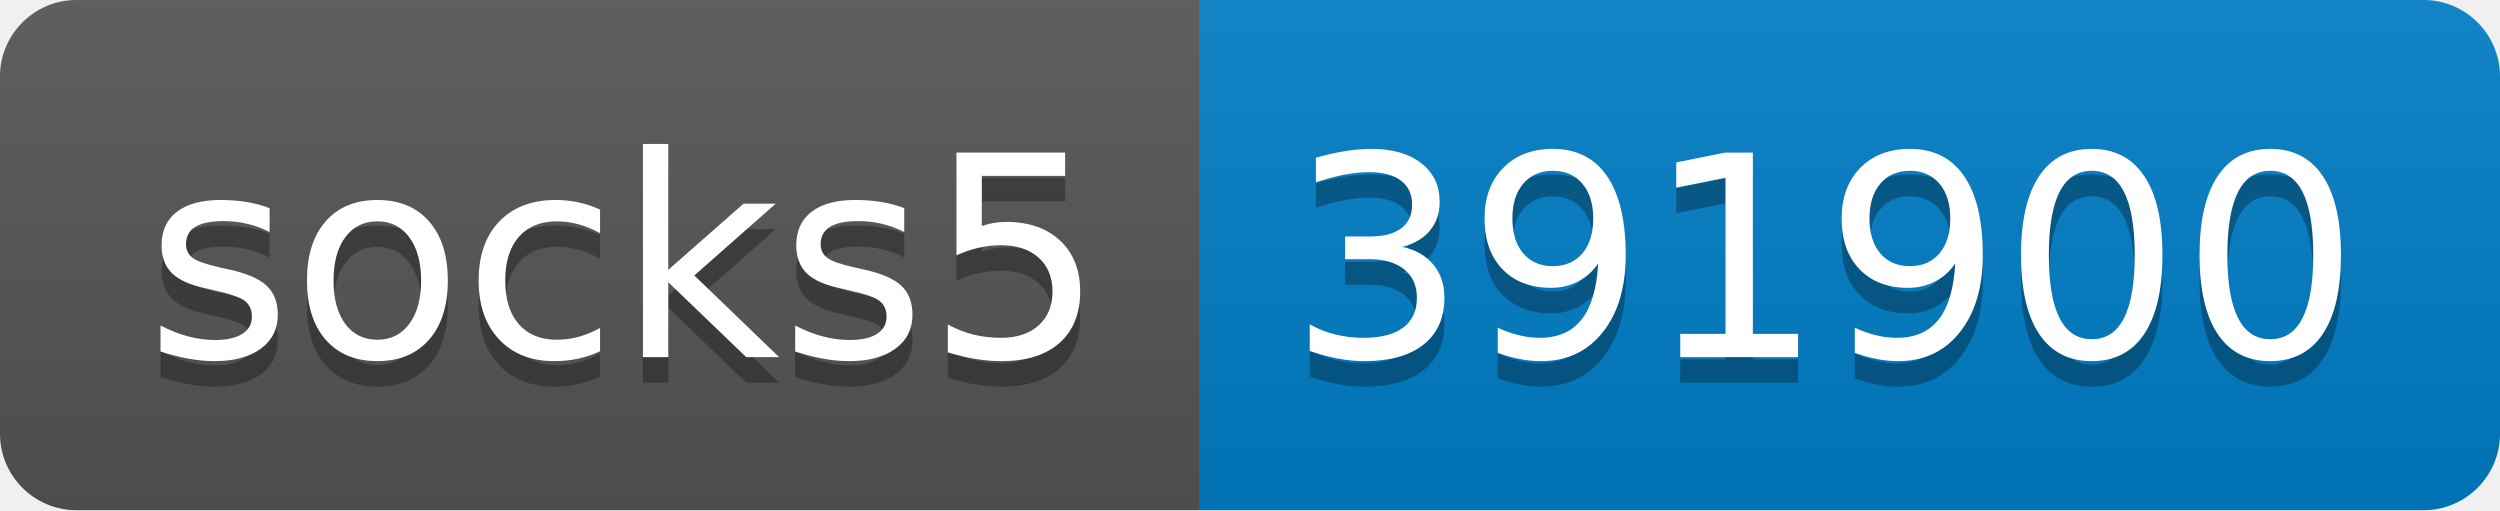
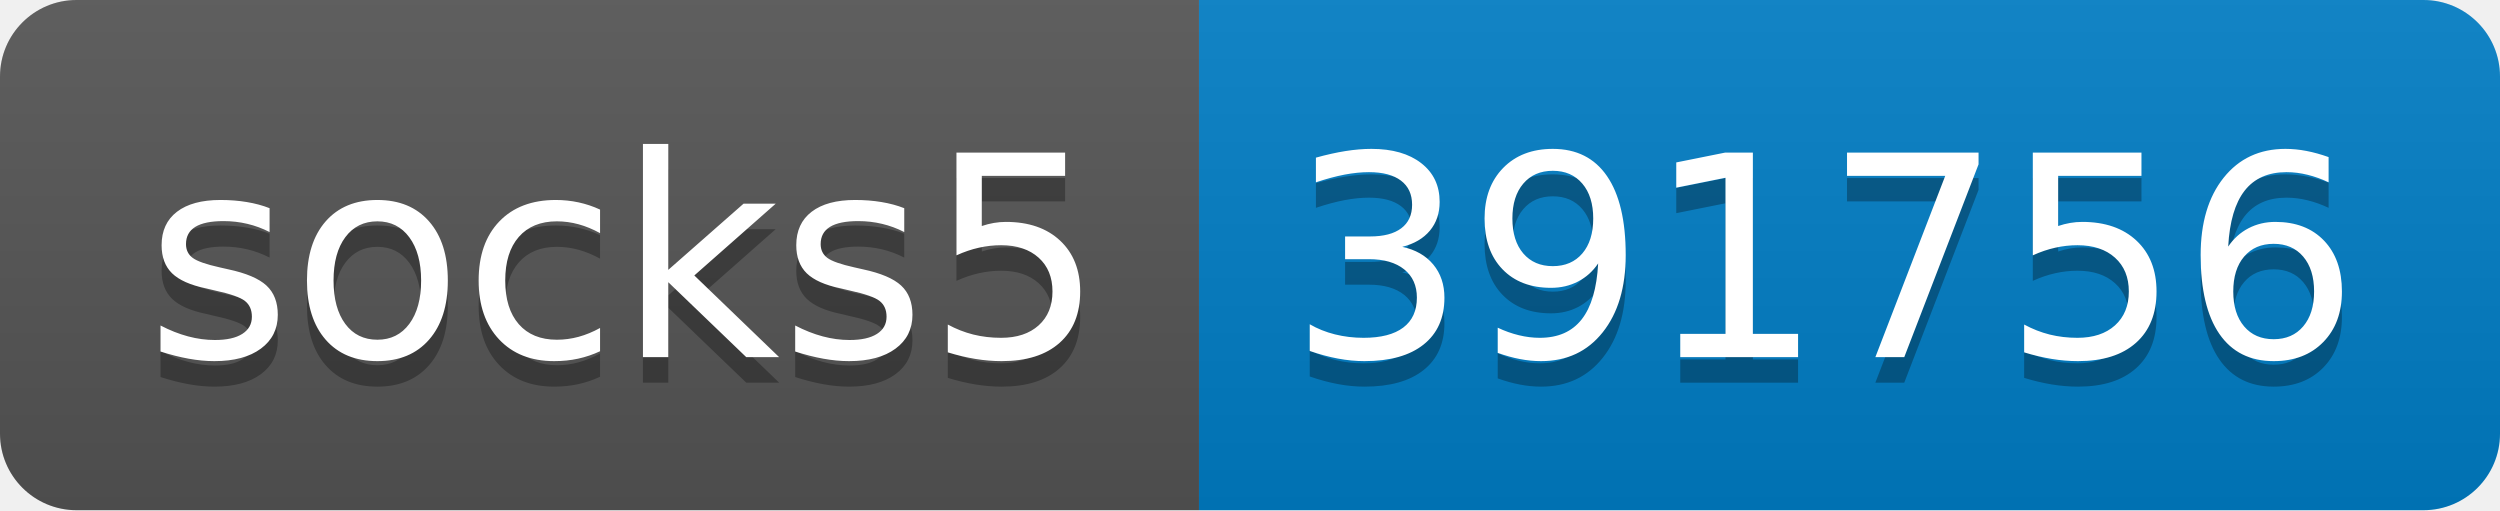
- <svg xmlns="http://www.w3.org/2000/svg" width="98" height="20" role="img" aria-label="socks5: 391900">
+ <svg xmlns="http://www.w3.org/2000/svg" width="98" height="20" role="img" aria-label="socks5: 391756">
  <linearGradient id="s" x2="0" y2="100%">
    <stop offset="0" stop-color="#bbb" stop-opacity=".1" />
    <stop offset="1" stop-opacity=".1" />
  </linearGradient>
  <clipPath id="r">
    <rect width="98" height="20" rx="3" fill="#fff" />
  </clipPath>
  <g clip-path="url(#r)">
    <rect width="47" height="20" fill="#555" />
    <rect x="47" width="51" height="20" fill="#007ec6" />
    <rect width="98" height="20" fill="url(#s)" />
  </g>
  <g fill="#fff" text-anchor="middle" font-family="Verdana,Geneva,DejaVu Sans,sans-serif" text-rendering="geometricPrecision" font-size="110">
    <text aria-hidden="true" x="245" y="150" fill="#010101" fill-opacity=".3" transform="scale(.1)" textLength="370">socks5</text>
    <text x="245" y="140" transform="scale(.1)" fill="#fff" textLength="370">socks5</text>
-     <text aria-hidden="true" x="715" y="150" fill="#010101" fill-opacity=".3" transform="scale(.1)" textLength="410">391900</text>
-     <text x="715" y="140" transform="scale(.1)" fill="#fff" textLength="410">391900</text>
+     <text aria-hidden="true" x="715" y="150" fill="#010101" fill-opacity=".3" transform="scale(.1)" textLength="410">391756</text>
+     <text x="715" y="140" transform="scale(.1)" fill="#fff" textLength="410">391756</text>
  </g>
</svg>
